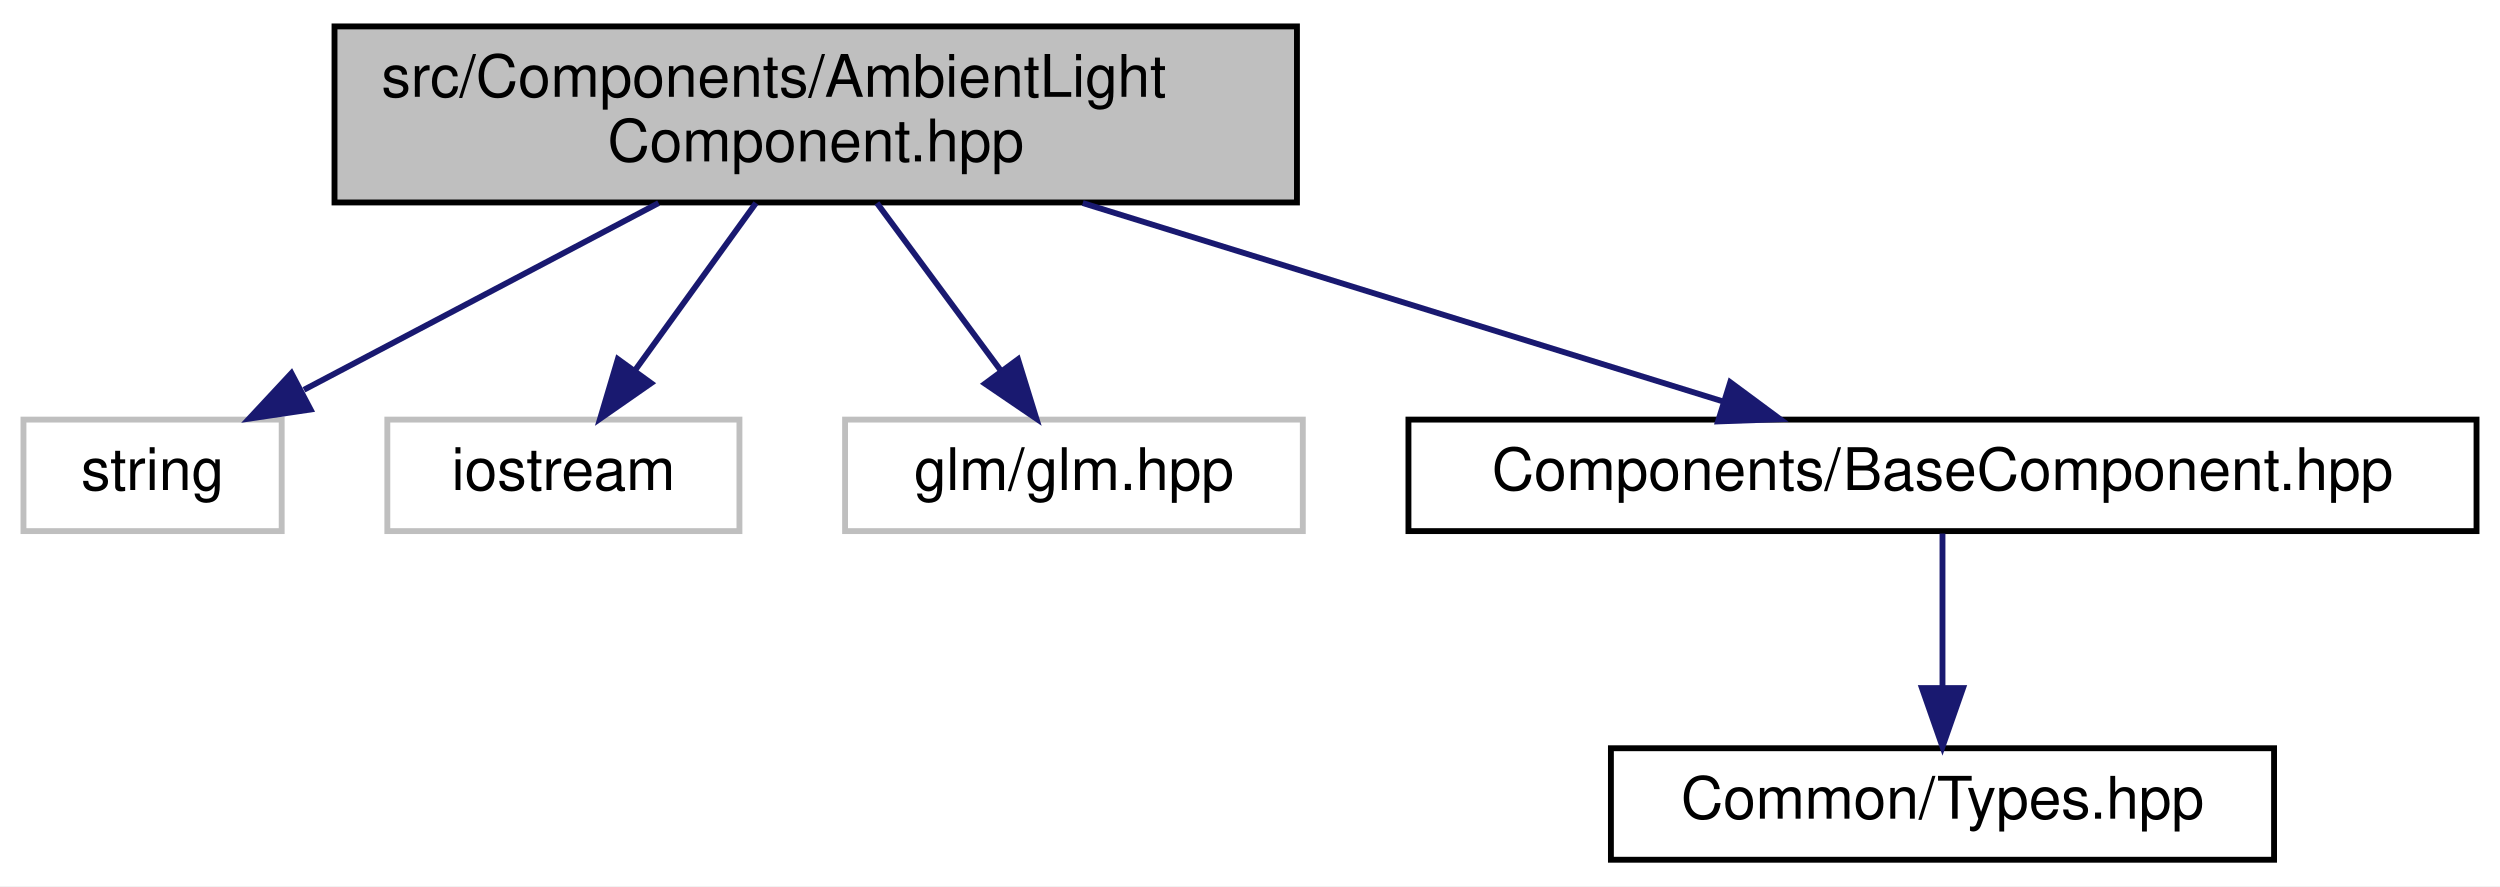
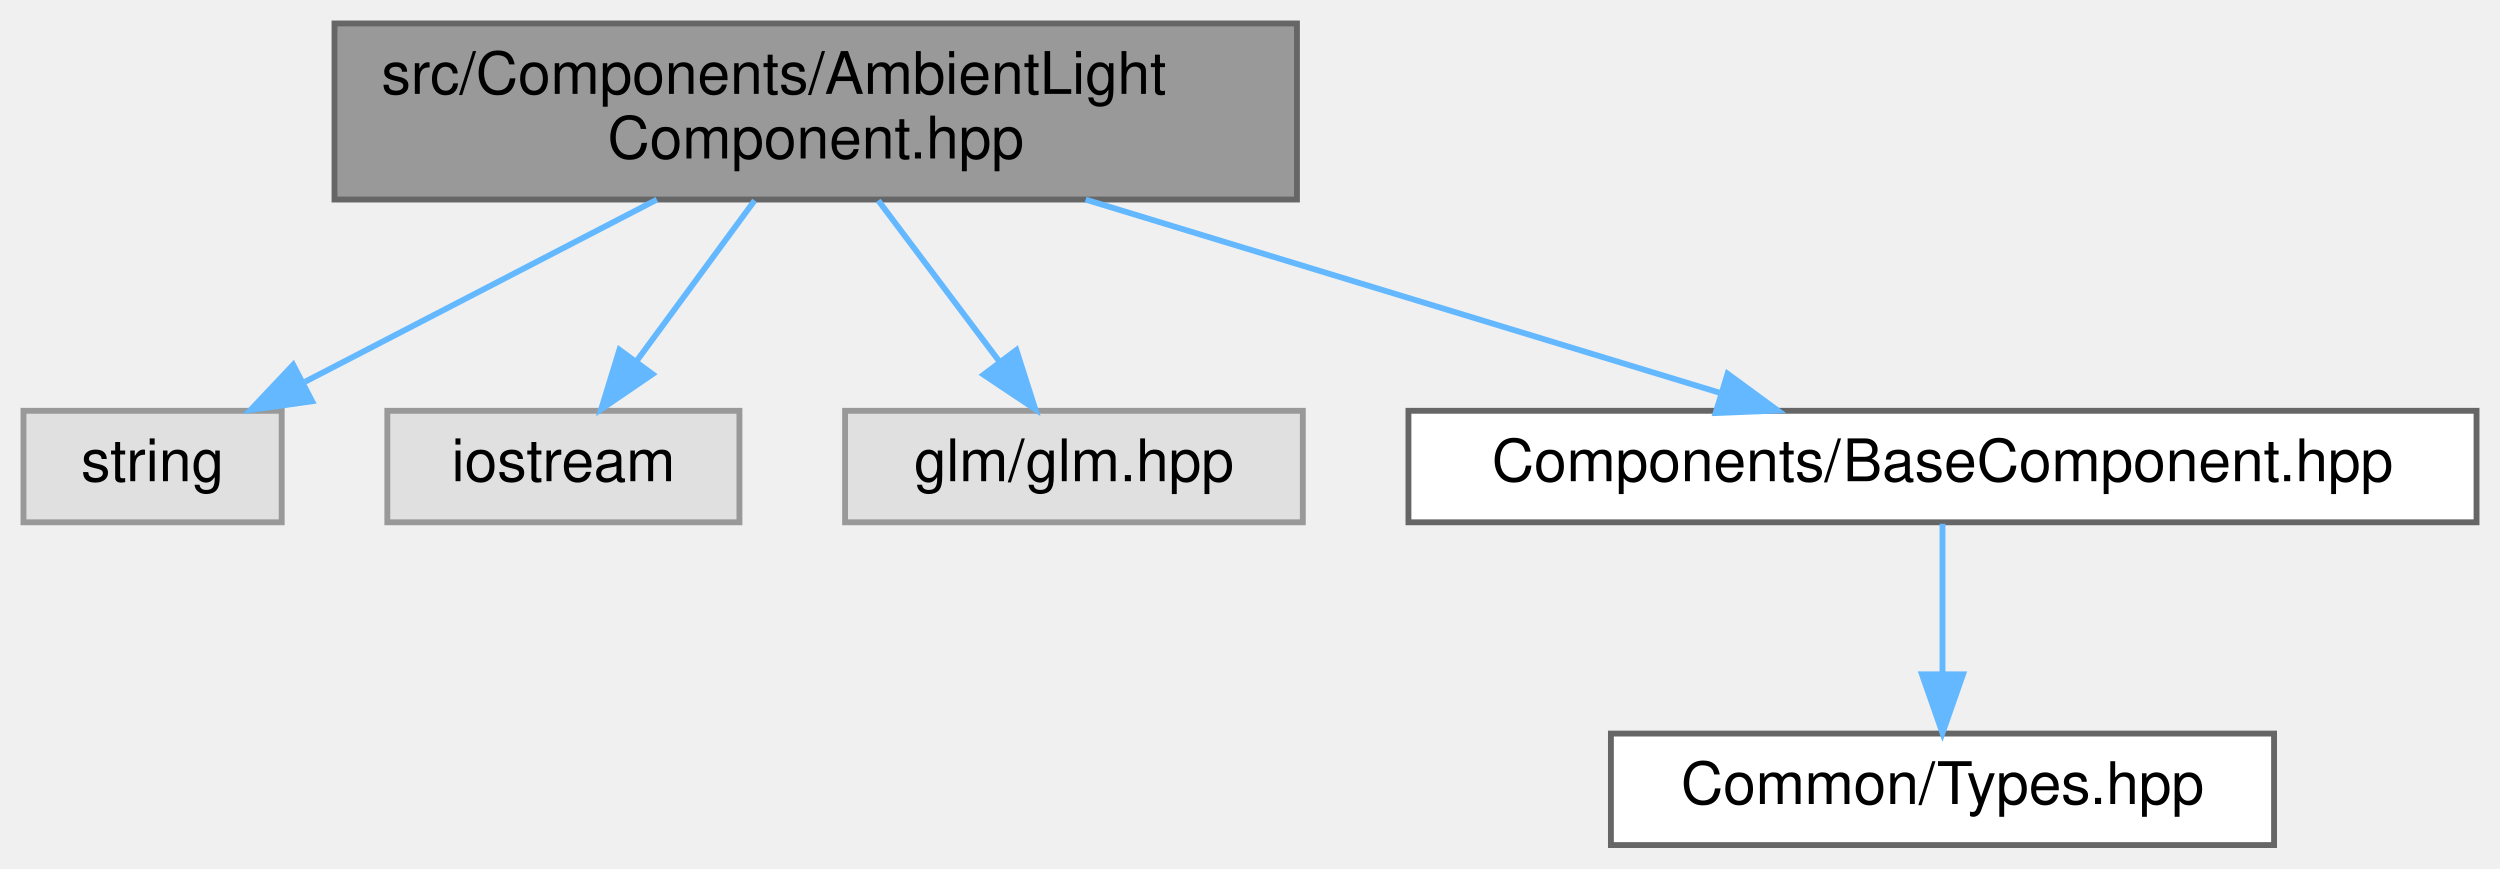
- <svg xmlns="http://www.w3.org/2000/svg" xmlns:xlink="http://www.w3.org/1999/xlink" width="426pt" height="151pt" viewBox="0.00 0.00 426.00 151.00">
-   <g id="graph0" class="graph" transform="scale(1 1) rotate(0) translate(4 147)">
-     <polygon fill="white" stroke="transparent" points="-4,4 -4,-147 422,-147 422,4 -4,4" />
-     <g id="node1" class="node">
-       <g id="a_node1">
+ <svg xmlns="http://www.w3.org/2000/svg" xmlns:xlink="http://www.w3.org/1999/xlink" width="426pt" height="148pt" viewBox="0.00 0.00 426.00 148.00">
+   <g id="graph0" class="graph" transform="scale(1 1) rotate(0) translate(4 144)">
+     <g id="Node000001" class="node">
+       <g id="a_Node000001">
        <a xlink:title=" ">
-           <polygon fill="#bfbfbf" stroke="black" points="53,-112.5 53,-142.5 217,-142.5 217,-112.5 53,-112.5" />
-           <text text-anchor="start" x="61" y="-130.5" font-family="Helvetica,sans-Serif" font-size="10.00">src/Components/AmbientLight</text>
-           <text text-anchor="middle" x="135" y="-119.5" font-family="Helvetica,sans-Serif" font-size="10.00">Component.hpp</text>
+           <polygon fill="#999999" stroke="#666666" points="217,-140 53,-140 53,-110 217,-110 217,-140" />
+           <text text-anchor="start" x="61" y="-128" font-family="Helvetica,sans-Serif" font-size="10.00">src/Components/AmbientLight</text>
+           <text text-anchor="middle" x="135" y="-117" font-family="Helvetica,sans-Serif" font-size="10.00">Component.hpp</text>
        </a>
      </g>
    </g>
-     <g id="node2" class="node">
-       <g id="a_node2">
+     <g id="Node000002" class="node">
+       <g id="a_Node000002">
        <a xlink:title=" ">
-           <polygon fill="white" stroke="#bfbfbf" points="0,-56.5 0,-75.5 44,-75.5 44,-56.5 0,-56.5" />
-           <text text-anchor="middle" x="22" y="-63.5" font-family="Helvetica,sans-Serif" font-size="10.00">string</text>
+           <polygon fill="#e0e0e0" stroke="#999999" points="44,-74 0,-74 0,-55 44,-55 44,-74" />
+           <text text-anchor="middle" x="22" y="-62" font-family="Helvetica,sans-Serif" font-size="10.00">string</text>
        </a>
      </g>
    </g>
-     <g id="edge1" class="edge">
-       <path fill="none" stroke="midnightblue" d="M108.22,-112.4C89.94,-102.77 65.85,-90.09 47.79,-80.58" />
-       <polygon fill="midnightblue" stroke="midnightblue" points="48.92,-77.22 38.44,-75.66 45.66,-83.41 48.92,-77.22" />
-     </g>
-     <g id="node3" class="node">
-       <g id="a_node3">
+     <g id="edge1_Node000001_Node000002" class="edge">
+       <g id="a_edge1_Node000001_Node000002">
        <a xlink:title=" ">
-           <polygon fill="white" stroke="#bfbfbf" points="62,-56.5 62,-75.5 122,-75.5 122,-56.5 62,-56.5" />
-           <text text-anchor="middle" x="92" y="-63.5" font-family="Helvetica,sans-Serif" font-size="10.00">iostream</text>
+           <path fill="none" stroke="#63b8ff" d="M107.93,-109.99C89.75,-100.58 65.93,-88.24 47.98,-78.95" />
+           <polygon fill="#63b8ff" stroke="#63b8ff" points="49.18,-75.63 38.69,-74.14 45.96,-81.84 49.18,-75.63" />
        </a>
      </g>
    </g>
-     <g id="edge2" class="edge">
-       <path fill="none" stroke="midnightblue" d="M124.81,-112.4C118.63,-103.84 110.7,-92.87 104.18,-83.86" />
-       <polygon fill="midnightblue" stroke="midnightblue" points="106.95,-81.71 98.26,-75.66 101.28,-85.81 106.95,-81.71" />
-     </g>
-     <g id="node4" class="node">
-       <g id="a_node4">
+     <g id="Node000003" class="node">
+       <g id="a_Node000003">
        <a xlink:title=" ">
-           <polygon fill="white" stroke="#bfbfbf" points="140,-56.5 140,-75.5 218,-75.5 218,-56.5 140,-56.5" />
-           <text text-anchor="middle" x="179" y="-63.5" font-family="Helvetica,sans-Serif" font-size="10.00">glm/glm.hpp</text>
+           <polygon fill="#e0e0e0" stroke="#999999" points="122,-74 62,-74 62,-55 122,-55 122,-74" />
+           <text text-anchor="middle" x="92" y="-62" font-family="Helvetica,sans-Serif" font-size="10.00">iostream</text>
        </a>
      </g>
    </g>
-     <g id="edge3" class="edge">
-       <path fill="none" stroke="midnightblue" d="M145.43,-112.4C151.76,-103.84 159.87,-92.87 166.53,-83.86" />
-       <polygon fill="midnightblue" stroke="midnightblue" points="169.47,-85.78 172.6,-75.66 163.84,-81.62 169.47,-85.78" />
-     </g>
-     <g id="node5" class="node">
-       <g id="a_node5">
-         <a xlink:href="_base_component_8hpp.html" target="_top" xlink:title=" ">
-           <polygon fill="white" stroke="black" points="236,-56.5 236,-75.5 418,-75.5 418,-56.5 236,-56.5" />
-           <text text-anchor="middle" x="327" y="-63.5" font-family="Helvetica,sans-Serif" font-size="10.00">Components/BaseComponent.hpp</text>
+     <g id="edge2_Node000001_Node000003" class="edge">
+       <g id="a_edge2_Node000001_Node000003">
+         <a xlink:title=" ">
+           <path fill="none" stroke="#63b8ff" d="M124.59,-109.84C118.54,-101.61 110.88,-91.18 104.5,-82.51" />
+           <polygon fill="#63b8ff" stroke="#63b8ff" points="107.19,-80.25 98.44,-74.27 101.55,-84.4 107.19,-80.25" />
        </a>
      </g>
    </g>
-     <g id="edge4" class="edge">
-       <path fill="none" stroke="midnightblue" d="M180.5,-112.4C213.82,-102.07 258.49,-88.23 289.71,-78.56" />
-       <polygon fill="midnightblue" stroke="midnightblue" points="290.83,-81.87 299.34,-75.57 288.75,-75.19 290.83,-81.87" />
-     </g>
-     <g id="node6" class="node">
-       <g id="a_node6">
-         <a xlink:href="_types_8hpp.html" target="_top" xlink:title=" ">
-           <polygon fill="white" stroke="black" points="270.5,-0.5 270.5,-19.5 383.5,-19.5 383.5,-0.5 270.5,-0.5" />
-           <text text-anchor="middle" x="327" y="-7.5" font-family="Helvetica,sans-Serif" font-size="10.00">Common/Types.hpp</text>
+     <g id="Node000004" class="node">
+       <g id="a_Node000004">
+         <a xlink:title=" ">
+           <polygon fill="#e0e0e0" stroke="#999999" points="218,-74 140,-74 140,-55 218,-55 218,-74" />
+           <text text-anchor="middle" x="179" y="-62" font-family="Helvetica,sans-Serif" font-size="10.00">glm/glm.hpp</text>
        </a>
      </g>
    </g>
-     <g id="edge5" class="edge">
-       <path fill="none" stroke="midnightblue" d="M327,-56.08C327,-49.01 327,-38.86 327,-29.99" />
-       <polygon fill="midnightblue" stroke="midnightblue" points="330.5,-29.75 327,-19.75 323.5,-29.75 330.5,-29.75" />
+     <g id="edge3_Node000001_Node000004" class="edge">
+       <g id="a_edge3_Node000001_Node000004">
+         <a xlink:title=" ">
+           <path fill="none" stroke="#63b8ff" d="M145.65,-109.84C151.84,-101.61 159.69,-91.18 166.21,-82.51" />
+           <polygon fill="#63b8ff" stroke="#63b8ff" points="169.19,-84.36 172.41,-74.27 163.6,-80.15 169.19,-84.36" />
+         </a>
+       </g>
+     </g>
+     <g id="Node000005" class="node">
+       <g id="a_Node000005">
+         <a xlink:href="_base_component_8hpp.html" target="_top" xlink:title=" ">
+           <polygon fill="white" stroke="#666666" points="418,-74 236,-74 236,-55 418,-55 418,-74" />
+           <text text-anchor="middle" x="327" y="-62" font-family="Helvetica,sans-Serif" font-size="10.00">Components/BaseComponent.hpp</text>
+         </a>
+       </g>
+     </g>
+     <g id="edge4_Node000001_Node000005" class="edge">
+       <g id="a_edge4_Node000001_Node000005">
+         <a xlink:title=" ">
+           <path fill="none" stroke="#63b8ff" d="M180.99,-109.99C214.12,-99.89 258.29,-86.44 289.34,-76.98" />
+           <polygon fill="#63b8ff" stroke="#63b8ff" points="290.38,-80.32 298.93,-74.05 288.34,-73.62 290.38,-80.32" />
+         </a>
+       </g>
+     </g>
+     <g id="Node000006" class="node">
+       <g id="a_Node000006">
+         <a xlink:href="_types_8hpp.html" target="_top" xlink:title=" ">
+           <polygon fill="white" stroke="#666666" points="383.5,-19 270.5,-19 270.5,0 383.5,0 383.5,-19" />
+           <text text-anchor="middle" x="327" y="-7" font-family="Helvetica,sans-Serif" font-size="10.00">Common/Types.hpp</text>
+         </a>
+       </g>
+     </g>
+     <g id="edge5_Node000005_Node000006" class="edge">
+       <g id="a_edge5_Node000005_Node000006">
+         <a xlink:title=" ">
+           <path fill="none" stroke="#63b8ff" d="M327,-54.75C327,-47.8 327,-37.85 327,-29.13" />
+           <polygon fill="#63b8ff" stroke="#63b8ff" points="330.5,-29.09 327,-19.09 323.5,-29.09 330.5,-29.09" />
+         </a>
+       </g>
    </g>
  </g>
</svg>
